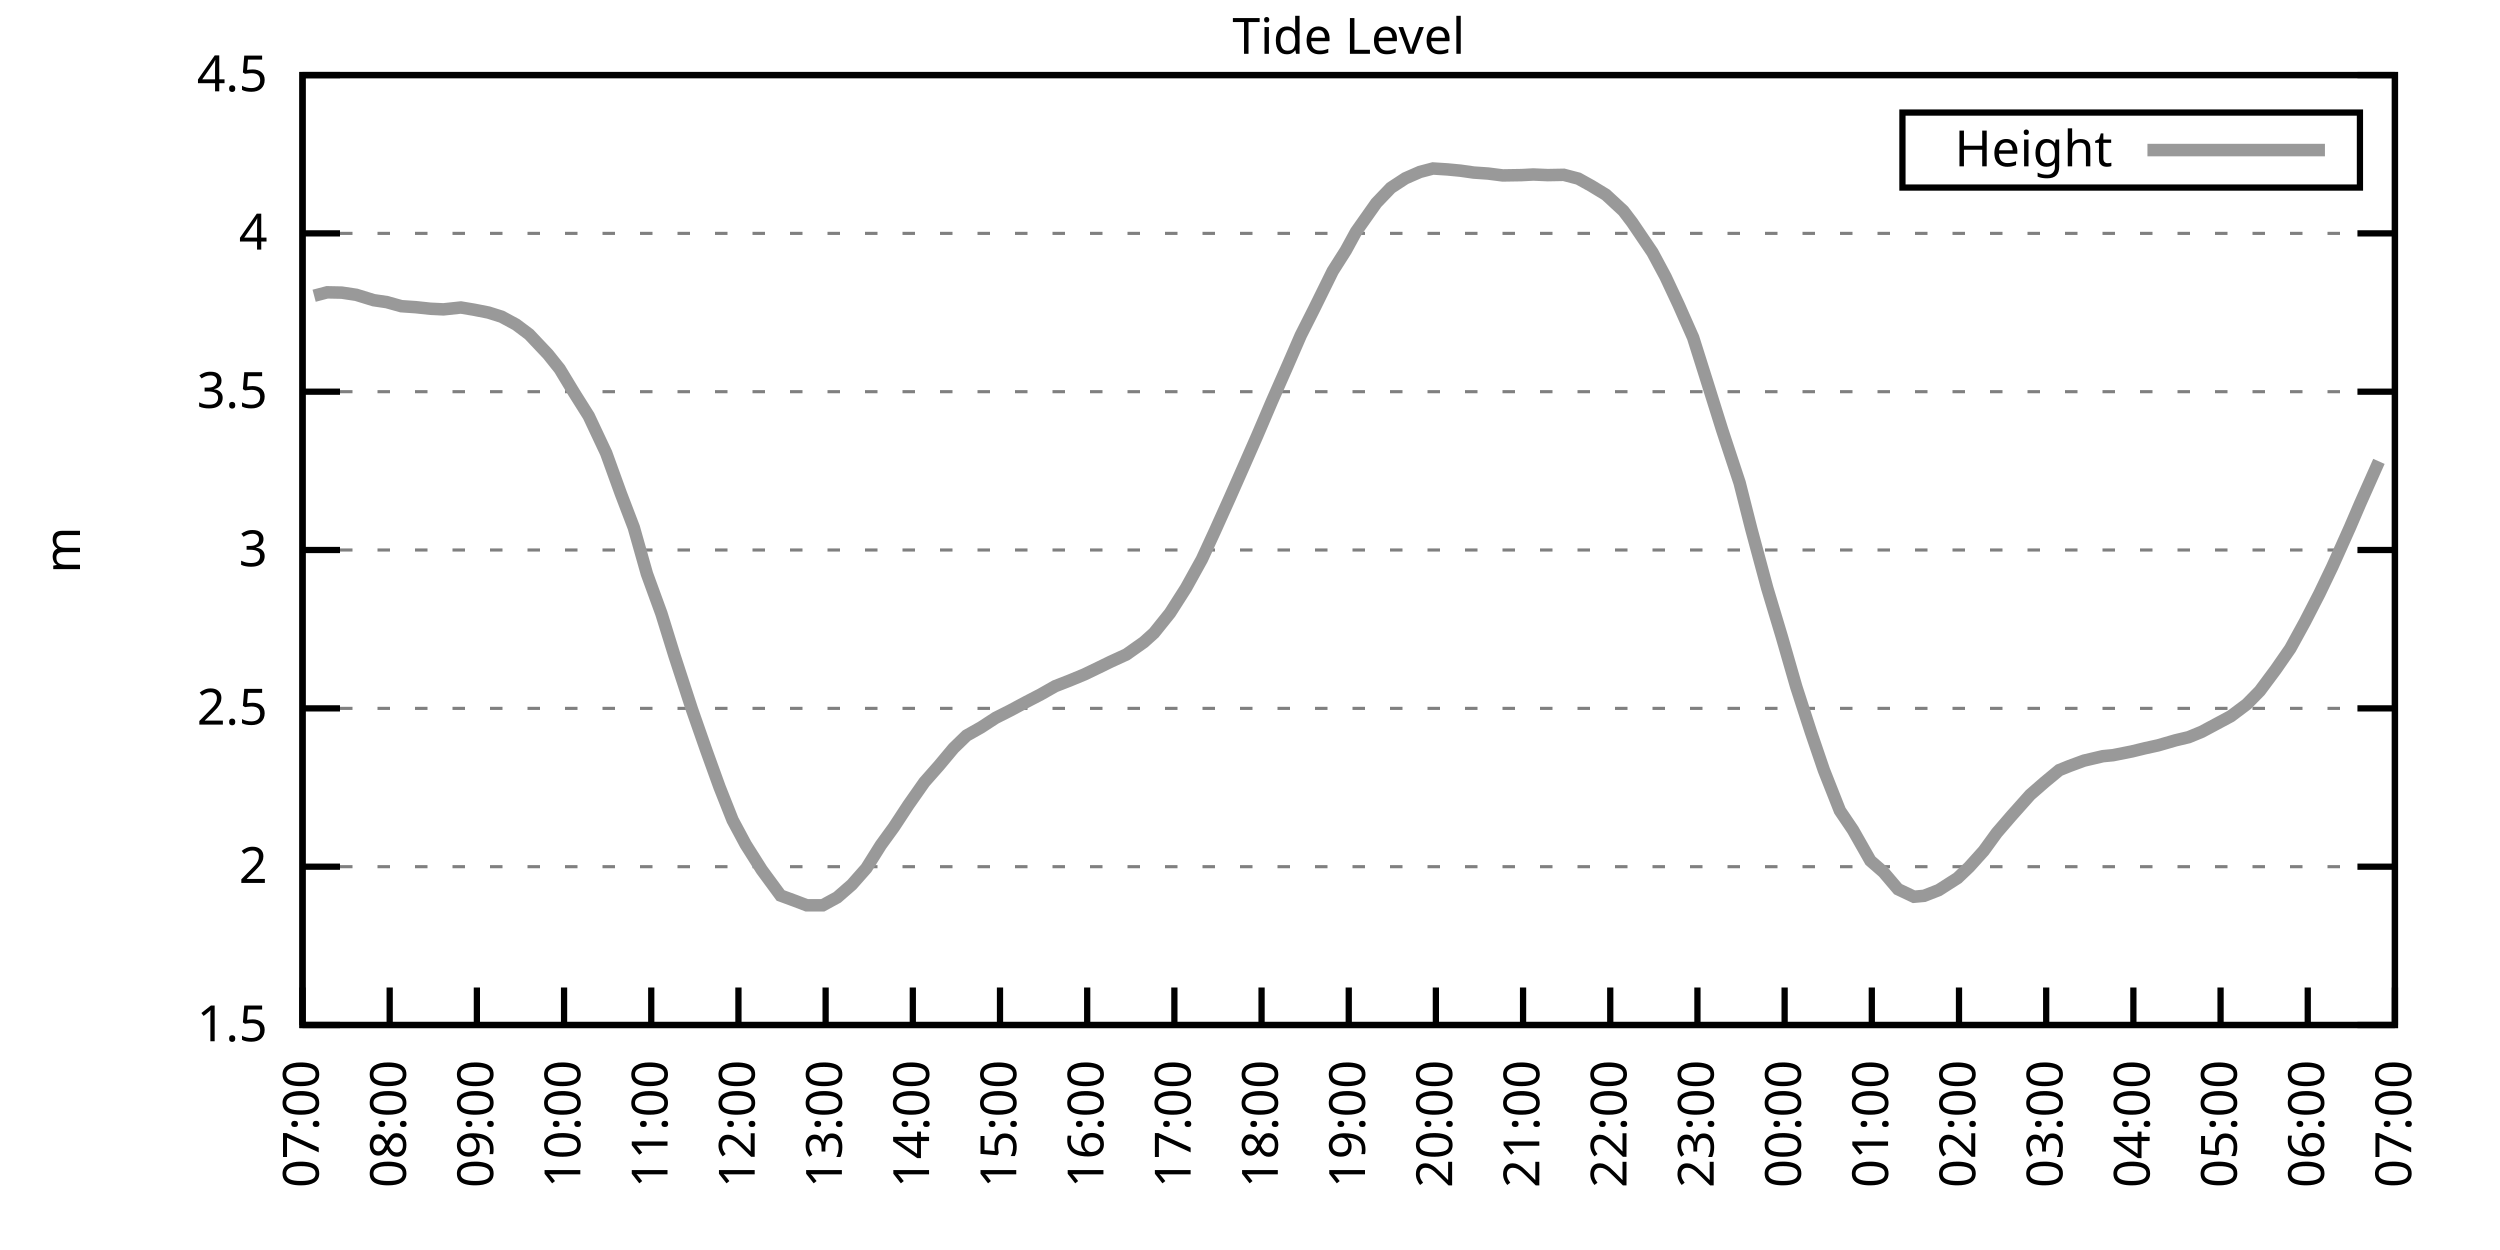
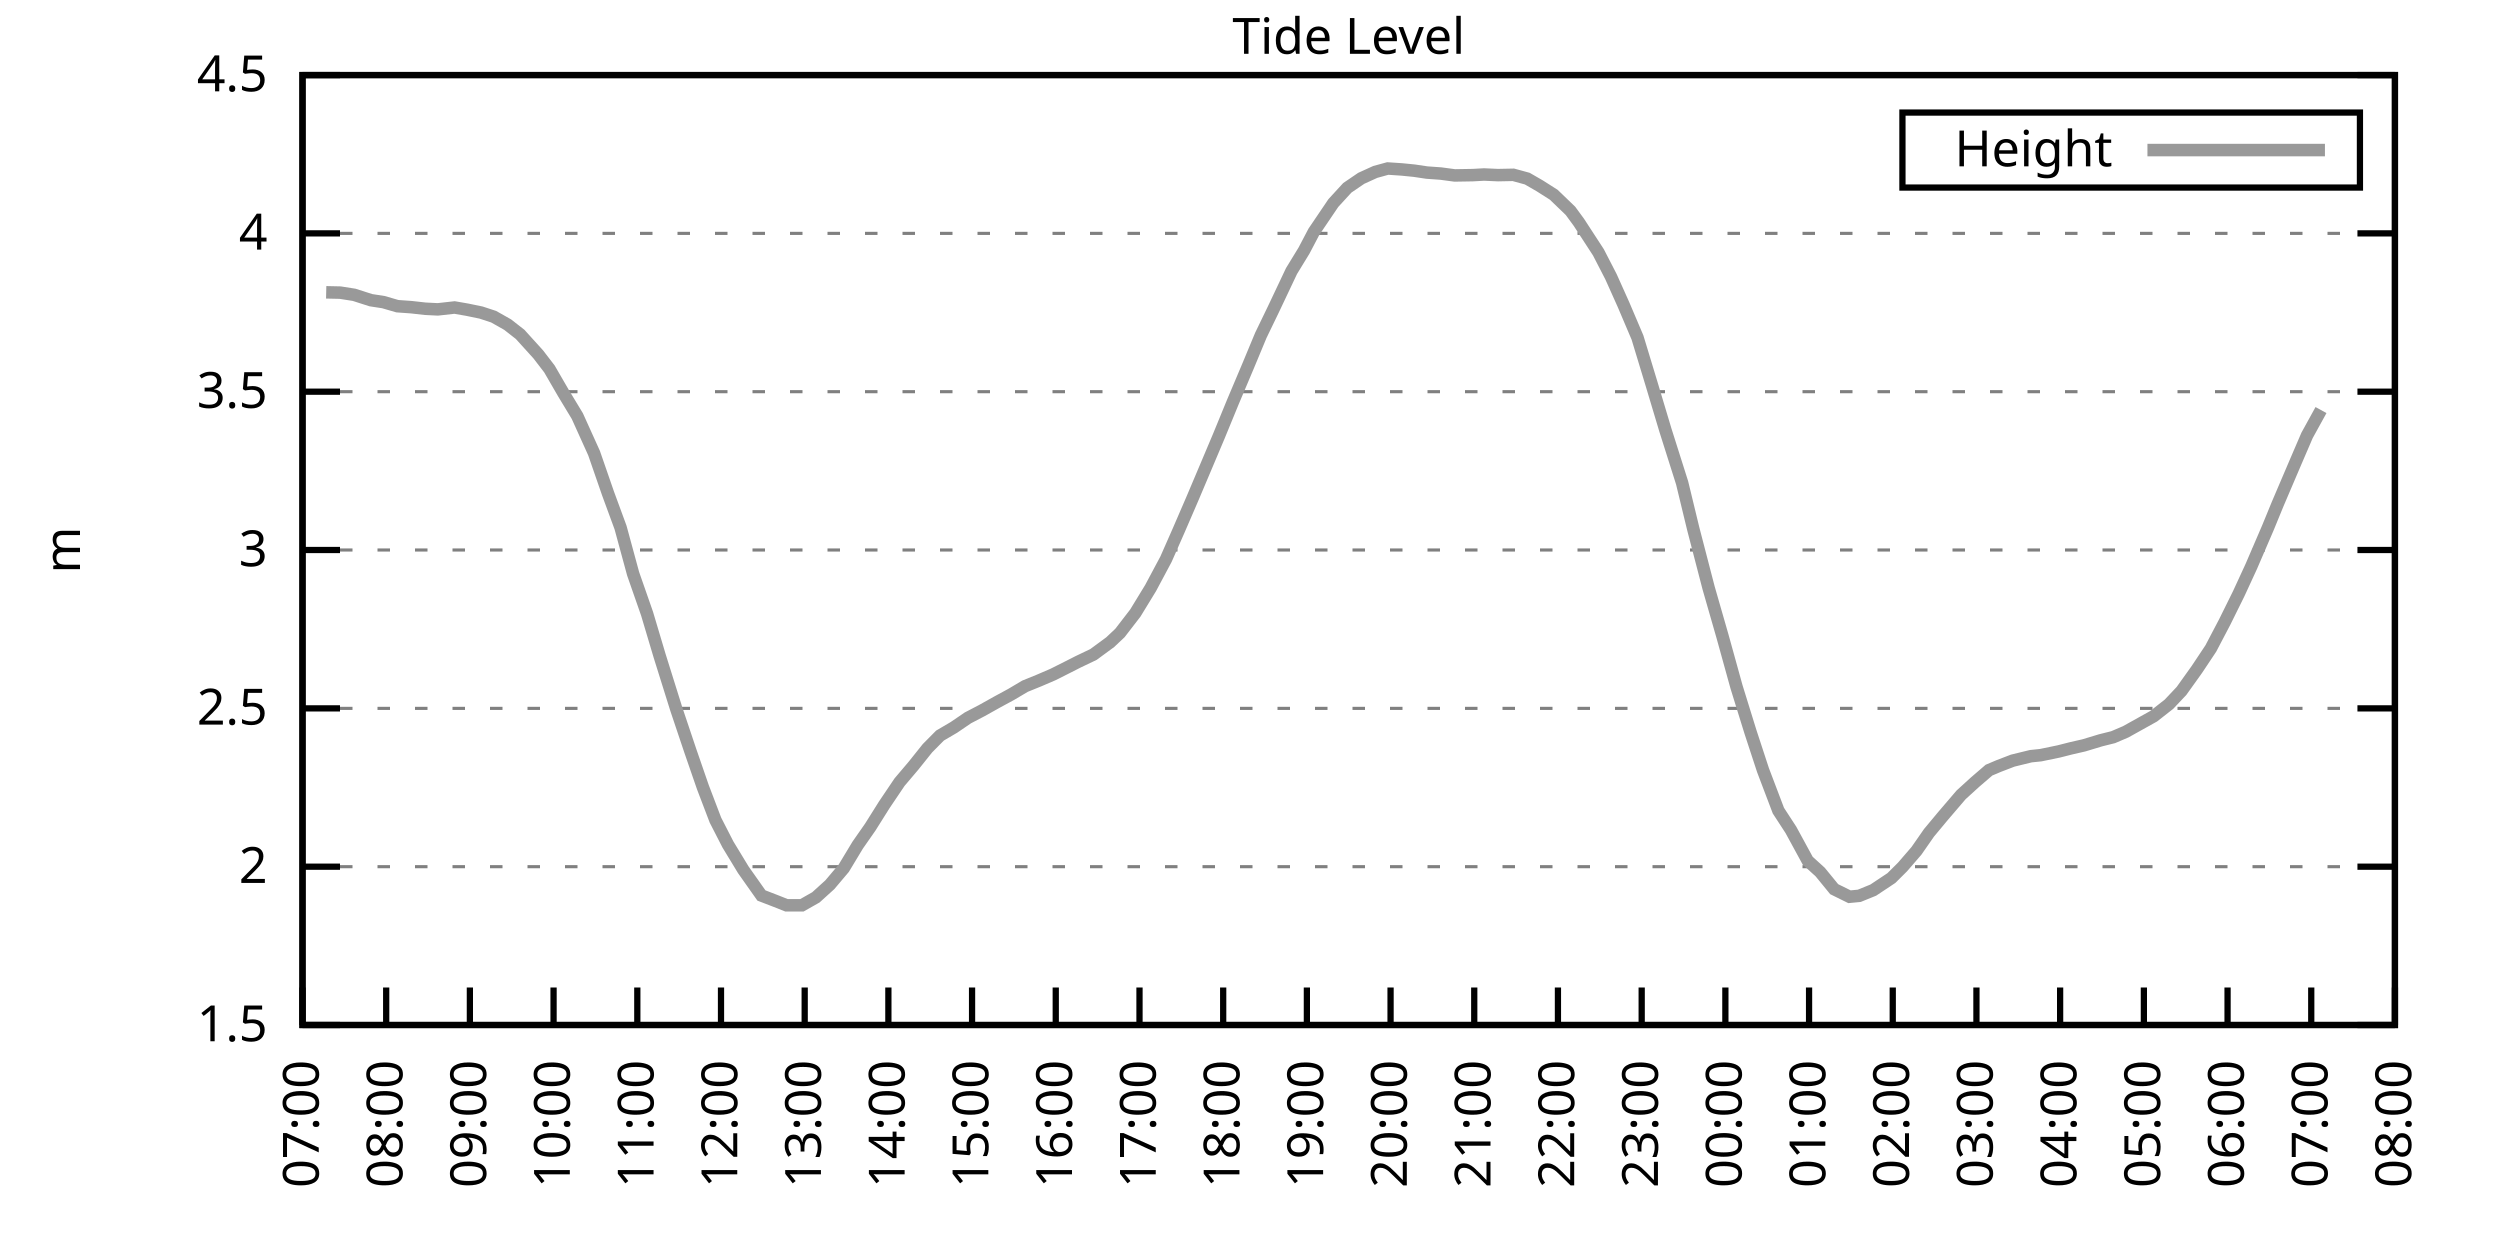
<svg xmlns="http://www.w3.org/2000/svg" xmlns:xlink="http://www.w3.org/1999/xlink" width="400" height="200" viewBox="0 0 400 200">
  <g id="gnuplot_canvas">
    <rect x="0" y="0" width="400" height="200" fill="none" />
    <defs>
      <circle id="gpDot" r="0.5" stroke-width="0.5" stroke="currentColor" />
      <path id="gpPt0" stroke-width="0.333" stroke="currentColor" d="M-1,0 h2 M0,-1 v2" />
      <path id="gpPt1" stroke-width="0.333" stroke="currentColor" d="M-1,-1 L1,1 M1,-1 L-1,1" />
      <path id="gpPt2" stroke-width="0.333" stroke="currentColor" d="M-1,0 L1,0 M0,-1 L0,1 M-1,-1 L1,1 M-1,1 L1,-1" />
      <rect id="gpPt3" stroke-width="0.333" stroke="currentColor" x="-1" y="-1" width="2" height="2" />
      <rect id="gpPt4" stroke-width="0.333" stroke="currentColor" fill="currentColor" x="-1" y="-1" width="2" height="2" />
      <circle id="gpPt5" stroke-width="0.333" stroke="currentColor" cx="0" cy="0" r="1" />
      <use xlink:href="#gpPt5" id="gpPt6" fill="currentColor" stroke="none" />
      <path id="gpPt7" stroke-width="0.333" stroke="currentColor" d="M0,-1.33 L-1.33,0.67 L1.33,0.67 z" />
      <use xlink:href="#gpPt7" id="gpPt8" fill="currentColor" stroke="none" />
      <use xlink:href="#gpPt7" id="gpPt9" stroke="currentColor" transform="rotate(180)" />
      <use xlink:href="#gpPt9" id="gpPt10" fill="currentColor" stroke="none" />
      <use xlink:href="#gpPt3" id="gpPt11" stroke="currentColor" transform="rotate(45)" />
      <use xlink:href="#gpPt11" id="gpPt12" fill="currentColor" stroke="none" />
      <path id="gpPt13" stroke-width="0.333" stroke="currentColor" d="M0,1.330 L1.265,0.411 L0.782,-1.067 L-0.782,-1.076 L-1.265,0.411 z" />
      <use xlink:href="#gpPt13" id="gpPt14" fill="currentColor" stroke="none" />
      <filter id="textbox" filterUnits="objectBoundingBox" x="0" y="0" height="1" width="1">
        <feFlood flood-color="white" flood-opacity="1" result="bgnd" />
        <feComposite in="SourceGraphic" in2="bgnd" operator="atop" />
      </filter>
      <filter id="greybox" filterUnits="objectBoundingBox" x="0" y="0" height="1" width="1">
        <feFlood flood-color="lightgrey" flood-opacity="1" result="grey" />
        <feComposite in="SourceGraphic" in2="grey" operator="atop" />
      </filter>
    </defs>
    <g fill="none" color="white" stroke="currentColor" stroke-width="1.00" stroke-linecap="butt" stroke-linejoin="miter">
</g>
    <g fill="none" color="black" stroke="currentColor" stroke-width="1.00" stroke-linecap="butt" stroke-linejoin="miter">
      <g stroke="none" shape-rendering="crispEdges">
        <polygon fill="rgb(255, 255, 255)" points="48.40,164.00 383.18,164.00 383.18,12.02 48.40,12.02 " />
      </g>
    </g>
    <g fill="none" color="black" stroke="currentColor" stroke-width="1.00" stroke-linecap="butt" stroke-linejoin="miter">
</g>
    <g fill="none" color="black" stroke="black" stroke-width="0.50" stroke-linecap="butt" stroke-linejoin="miter">
</g>
    <g fill="none" color="gray" stroke="currentColor" stroke-width="0.50" stroke-linecap="butt" stroke-linejoin="miter">
      <path stroke="gray" stroke-dasharray="2,4" class="gridline" d="M48.40,164.00 L383.19,164.00  " />
    </g>
    <g fill="none" color="gray" stroke="gray" stroke-width="1.00" stroke-linecap="butt" stroke-linejoin="miter">
</g>
    <g fill="none" color="black" stroke="currentColor" stroke-width="1.00" stroke-linecap="butt" stroke-linejoin="miter">
      <path stroke="black" d="M48.40,164.00 L54.40,164.00 M383.19,164.00 L377.19,164.00  " />
      <g transform="translate(42.80,166.60)" stroke="none" fill="black" font-family="Sans" font-size="8.00" text-anchor="end">
        <text>
          <tspan font-family="Sans"> 1.5</tspan>
        </text>
      </g>
    </g>
    <g fill="none" color="black" stroke="currentColor" stroke-width="1.00" stroke-linecap="butt" stroke-linejoin="miter">
</g>
    <g fill="none" color="black" stroke="black" stroke-width="0.50" stroke-linecap="butt" stroke-linejoin="miter">
</g>
    <g fill="none" color="gray" stroke="currentColor" stroke-width="0.50" stroke-linecap="butt" stroke-linejoin="miter">
      <path stroke="gray" stroke-dasharray="2,4" class="gridline" d="M48.40,138.67 L383.19,138.67  " />
    </g>
    <g fill="none" color="gray" stroke="gray" stroke-width="1.00" stroke-linecap="butt" stroke-linejoin="miter">
</g>
    <g fill="none" color="black" stroke="currentColor" stroke-width="1.00" stroke-linecap="butt" stroke-linejoin="miter">
      <path stroke="black" d="M48.40,138.67 L54.40,138.67 M383.19,138.67 L377.19,138.67  " />
      <g transform="translate(42.80,141.27)" stroke="none" fill="black" font-family="Sans" font-size="8.00" text-anchor="end">
        <text>
          <tspan font-family="Sans"> 2</tspan>
        </text>
      </g>
    </g>
    <g fill="none" color="black" stroke="currentColor" stroke-width="1.00" stroke-linecap="butt" stroke-linejoin="miter">
</g>
    <g fill="none" color="black" stroke="black" stroke-width="0.50" stroke-linecap="butt" stroke-linejoin="miter">
</g>
    <g fill="none" color="gray" stroke="currentColor" stroke-width="0.50" stroke-linecap="butt" stroke-linejoin="miter">
      <path stroke="gray" stroke-dasharray="2,4" class="gridline" d="M48.40,113.34 L383.19,113.34  " />
    </g>
    <g fill="none" color="gray" stroke="gray" stroke-width="1.00" stroke-linecap="butt" stroke-linejoin="miter">
</g>
    <g fill="none" color="black" stroke="currentColor" stroke-width="1.00" stroke-linecap="butt" stroke-linejoin="miter">
      <path stroke="black" d="M48.40,113.34 L54.40,113.34 M383.19,113.34 L377.19,113.34  " />
      <g transform="translate(42.80,115.94)" stroke="none" fill="black" font-family="Sans" font-size="8.00" text-anchor="end">
        <text>
          <tspan font-family="Sans"> 2.5</tspan>
        </text>
      </g>
    </g>
    <g fill="none" color="black" stroke="currentColor" stroke-width="1.00" stroke-linecap="butt" stroke-linejoin="miter">
</g>
    <g fill="none" color="black" stroke="black" stroke-width="0.50" stroke-linecap="butt" stroke-linejoin="miter">
</g>
    <g fill="none" color="gray" stroke="currentColor" stroke-width="0.50" stroke-linecap="butt" stroke-linejoin="miter">
      <path stroke="gray" stroke-dasharray="2,4" class="gridline" d="M48.40,88.00 L383.19,88.00  " />
    </g>
    <g fill="none" color="gray" stroke="gray" stroke-width="1.00" stroke-linecap="butt" stroke-linejoin="miter">
</g>
    <g fill="none" color="black" stroke="currentColor" stroke-width="1.00" stroke-linecap="butt" stroke-linejoin="miter">
      <path stroke="black" d="M48.40,88.00 L54.40,88.00 M383.19,88.00 L377.19,88.00  " />
      <g transform="translate(42.80,90.60)" stroke="none" fill="black" font-family="Sans" font-size="8.00" text-anchor="end">
        <text>
          <tspan font-family="Sans"> 3</tspan>
        </text>
      </g>
    </g>
    <g fill="none" color="black" stroke="currentColor" stroke-width="1.00" stroke-linecap="butt" stroke-linejoin="miter">
</g>
    <g fill="none" color="black" stroke="black" stroke-width="0.50" stroke-linecap="butt" stroke-linejoin="miter">
</g>
    <g fill="none" color="gray" stroke="currentColor" stroke-width="0.50" stroke-linecap="butt" stroke-linejoin="miter">
      <path stroke="gray" stroke-dasharray="2,4" class="gridline" d="M48.40,62.67 L383.19,62.67  " />
    </g>
    <g fill="none" color="gray" stroke="gray" stroke-width="1.00" stroke-linecap="butt" stroke-linejoin="miter">
</g>
    <g fill="none" color="black" stroke="currentColor" stroke-width="1.00" stroke-linecap="butt" stroke-linejoin="miter">
      <path stroke="black" d="M48.40,62.67 L54.40,62.67 M383.19,62.67 L377.19,62.67  " />
      <g transform="translate(42.80,65.27)" stroke="none" fill="black" font-family="Sans" font-size="8.00" text-anchor="end">
        <text>
          <tspan font-family="Sans"> 3.5</tspan>
        </text>
      </g>
    </g>
    <g fill="none" color="black" stroke="currentColor" stroke-width="1.00" stroke-linecap="butt" stroke-linejoin="miter">
</g>
    <g fill="none" color="black" stroke="black" stroke-width="0.50" stroke-linecap="butt" stroke-linejoin="miter">
</g>
    <g fill="none" color="gray" stroke="currentColor" stroke-width="0.50" stroke-linecap="butt" stroke-linejoin="miter">
      <path stroke="gray" stroke-dasharray="2,4" class="gridline" d="M48.40,37.34 L383.19,37.34  " />
    </g>
    <g fill="none" color="gray" stroke="gray" stroke-width="1.00" stroke-linecap="butt" stroke-linejoin="miter">
</g>
    <g fill="none" color="black" stroke="currentColor" stroke-width="1.00" stroke-linecap="butt" stroke-linejoin="miter">
      <path stroke="black" d="M48.40,37.34 L54.40,37.34 M383.19,37.34 L377.19,37.34  " />
      <g transform="translate(42.80,39.94)" stroke="none" fill="black" font-family="Sans" font-size="8.00" text-anchor="end">
        <text>
          <tspan font-family="Sans"> 4</tspan>
        </text>
      </g>
    </g>
    <g fill="none" color="black" stroke="currentColor" stroke-width="1.00" stroke-linecap="butt" stroke-linejoin="miter">
</g>
    <g fill="none" color="black" stroke="black" stroke-width="0.50" stroke-linecap="butt" stroke-linejoin="miter">
</g>
    <g fill="none" color="gray" stroke="currentColor" stroke-width="0.50" stroke-linecap="butt" stroke-linejoin="miter">
      <path stroke="gray" stroke-dasharray="2,4" class="gridline" d="M48.40,12.01 L383.19,12.01  " />
    </g>
    <g fill="none" color="gray" stroke="gray" stroke-width="1.00" stroke-linecap="butt" stroke-linejoin="miter">
</g>
    <g fill="none" color="black" stroke="currentColor" stroke-width="1.00" stroke-linecap="butt" stroke-linejoin="miter">
      <path stroke="black" d="M48.40,12.01 L54.40,12.01 M383.19,12.01 L377.19,12.01  " />
      <g transform="translate(42.80,14.61)" stroke="none" fill="black" font-family="Sans" font-size="8.00" text-anchor="end">
        <text>
          <tspan font-family="Sans"> 4.5</tspan>
        </text>
      </g>
    </g>
    <g fill="none" color="black" stroke="currentColor" stroke-width="1.00" stroke-linecap="butt" stroke-linejoin="miter">
      <path stroke="black" d="M48.40,164.00 L48.40,158.00  " />
      <g transform="translate(51.00,169.60) rotate(270.00)" stroke="none" fill="black" font-family="Sans" font-size="8.00" text-anchor="end">
        <text>
          <tspan font-family="Sans">07:00</tspan>
        </text>
      </g>
    </g>
    <g fill="none" color="black" stroke="currentColor" stroke-width="1.00" stroke-linecap="butt" stroke-linejoin="miter">
-       <path stroke="black" d="M62.35,164.00 L62.35,158.00  " />
-       <g transform="translate(64.95,169.60) rotate(270.00)" stroke="none" fill="black" font-family="Sans" font-size="8.00" text-anchor="end">
+       <path stroke="black" d="M61.79,164.00 L61.79,158.00  " />
+       <g transform="translate(64.39,169.60) rotate(270.00)" stroke="none" fill="black" font-family="Sans" font-size="8.00" text-anchor="end">
        <text>
          <tspan font-family="Sans">08:00</tspan>
        </text>
      </g>
    </g>
    <g fill="none" color="black" stroke="currentColor" stroke-width="1.00" stroke-linecap="butt" stroke-linejoin="miter">
-       <path stroke="black" d="M76.30,164.00 L76.30,158.00  " />
-       <g transform="translate(78.90,169.60) rotate(270.00)" stroke="none" fill="black" font-family="Sans" font-size="8.00" text-anchor="end">
+       <path stroke="black" d="M75.18,164.00 L75.18,158.00  " />
+       <g transform="translate(77.78,169.60) rotate(270.00)" stroke="none" fill="black" font-family="Sans" font-size="8.00" text-anchor="end">
        <text>
          <tspan font-family="Sans">09:00</tspan>
        </text>
      </g>
    </g>
    <g fill="none" color="black" stroke="currentColor" stroke-width="1.00" stroke-linecap="butt" stroke-linejoin="miter">
-       <path stroke="black" d="M90.25,164.00 L90.25,158.00  " />
-       <g transform="translate(92.85,169.60) rotate(270.00)" stroke="none" fill="black" font-family="Sans" font-size="8.00" text-anchor="end">
+       <path stroke="black" d="M88.57,164.00 L88.57,158.00  " />
+       <g transform="translate(91.17,169.60) rotate(270.00)" stroke="none" fill="black" font-family="Sans" font-size="8.00" text-anchor="end">
        <text>
          <tspan font-family="Sans">10:00</tspan>
        </text>
      </g>
    </g>
    <g fill="none" color="black" stroke="currentColor" stroke-width="1.00" stroke-linecap="butt" stroke-linejoin="miter">
-       <path stroke="black" d="M104.20,164.00 L104.20,158.00  " />
-       <g transform="translate(106.80,169.60) rotate(270.00)" stroke="none" fill="black" font-family="Sans" font-size="8.00" text-anchor="end">
+       <path stroke="black" d="M101.97,164.00 L101.97,158.00  " />
+       <g transform="translate(104.57,169.60) rotate(270.00)" stroke="none" fill="black" font-family="Sans" font-size="8.00" text-anchor="end">
        <text>
          <tspan font-family="Sans">11:00</tspan>
        </text>
      </g>
    </g>
    <g fill="none" color="black" stroke="currentColor" stroke-width="1.00" stroke-linecap="butt" stroke-linejoin="miter">
-       <path stroke="black" d="M118.15,164.00 L118.15,158.00  " />
-       <g transform="translate(120.75,169.60) rotate(270.00)" stroke="none" fill="black" font-family="Sans" font-size="8.00" text-anchor="end">
+       <path stroke="black" d="M115.36,164.00 L115.36,158.00  " />
+       <g transform="translate(117.96,169.60) rotate(270.00)" stroke="none" fill="black" font-family="Sans" font-size="8.00" text-anchor="end">
        <text>
          <tspan font-family="Sans">12:00</tspan>
        </text>
      </g>
    </g>
    <g fill="none" color="black" stroke="currentColor" stroke-width="1.00" stroke-linecap="butt" stroke-linejoin="miter">
-       <path stroke="black" d="M132.10,164.00 L132.10,158.00  " />
-       <g transform="translate(134.70,169.60) rotate(270.00)" stroke="none" fill="black" font-family="Sans" font-size="8.00" text-anchor="end">
+       <path stroke="black" d="M128.75,164.00 L128.75,158.00  " />
+       <g transform="translate(131.35,169.60) rotate(270.00)" stroke="none" fill="black" font-family="Sans" font-size="8.00" text-anchor="end">
        <text>
          <tspan font-family="Sans">13:00</tspan>
        </text>
      </g>
    </g>
    <g fill="none" color="black" stroke="currentColor" stroke-width="1.00" stroke-linecap="butt" stroke-linejoin="miter">
-       <path stroke="black" d="M146.05,164.00 L146.05,158.00  " />
-       <g transform="translate(148.65,169.60) rotate(270.00)" stroke="none" fill="black" font-family="Sans" font-size="8.00" text-anchor="end">
+       <path stroke="black" d="M142.14,164.00 L142.14,158.00  " />
+       <g transform="translate(144.74,169.60) rotate(270.00)" stroke="none" fill="black" font-family="Sans" font-size="8.00" text-anchor="end">
        <text>
          <tspan font-family="Sans">14:00</tspan>
        </text>
      </g>
    </g>
    <g fill="none" color="black" stroke="currentColor" stroke-width="1.00" stroke-linecap="butt" stroke-linejoin="miter">
-       <path stroke="black" d="M160.00,164.00 L160.00,158.00  " />
-       <g transform="translate(162.60,169.60) rotate(270.00)" stroke="none" fill="black" font-family="Sans" font-size="8.00" text-anchor="end">
+       <path stroke="black" d="M155.53,164.00 L155.53,158.00  " />
+       <g transform="translate(158.13,169.60) rotate(270.00)" stroke="none" fill="black" font-family="Sans" font-size="8.00" text-anchor="end">
        <text>
          <tspan font-family="Sans">15:00</tspan>
        </text>
      </g>
    </g>
    <g fill="none" color="black" stroke="currentColor" stroke-width="1.00" stroke-linecap="butt" stroke-linejoin="miter">
-       <path stroke="black" d="M173.95,164.00 L173.95,158.00  " />
-       <g transform="translate(176.55,169.60) rotate(270.00)" stroke="none" fill="black" font-family="Sans" font-size="8.00" text-anchor="end">
+       <path stroke="black" d="M168.92,164.00 L168.92,158.00  " />
+       <g transform="translate(171.52,169.60) rotate(270.00)" stroke="none" fill="black" font-family="Sans" font-size="8.00" text-anchor="end">
        <text>
          <tspan font-family="Sans">16:00</tspan>
        </text>
      </g>
    </g>
    <g fill="none" color="black" stroke="currentColor" stroke-width="1.00" stroke-linecap="butt" stroke-linejoin="miter">
-       <path stroke="black" d="M187.90,164.00 L187.90,158.00  " />
-       <g transform="translate(190.50,169.60) rotate(270.00)" stroke="none" fill="black" font-family="Sans" font-size="8.00" text-anchor="end">
+       <path stroke="black" d="M182.32,164.00 L182.32,158.00  " />
+       <g transform="translate(184.92,169.60) rotate(270.00)" stroke="none" fill="black" font-family="Sans" font-size="8.00" text-anchor="end">
        <text>
          <tspan font-family="Sans">17:00</tspan>
        </text>
      </g>
    </g>
    <g fill="none" color="black" stroke="currentColor" stroke-width="1.00" stroke-linecap="butt" stroke-linejoin="miter">
-       <path stroke="black" d="M201.85,164.00 L201.85,158.00  " />
-       <g transform="translate(204.45,169.60) rotate(270.00)" stroke="none" fill="black" font-family="Sans" font-size="8.00" text-anchor="end">
+       <path stroke="black" d="M195.71,164.00 L195.71,158.00  " />
+       <g transform="translate(198.31,169.60) rotate(270.00)" stroke="none" fill="black" font-family="Sans" font-size="8.00" text-anchor="end">
        <text>
          <tspan font-family="Sans">18:00</tspan>
        </text>
      </g>
    </g>
    <g fill="none" color="black" stroke="currentColor" stroke-width="1.00" stroke-linecap="butt" stroke-linejoin="miter">
-       <path stroke="black" d="M215.80,164.00 L215.80,158.00  " />
-       <g transform="translate(218.40,169.60) rotate(270.00)" stroke="none" fill="black" font-family="Sans" font-size="8.00" text-anchor="end">
+       <path stroke="black" d="M209.10,164.00 L209.10,158.00  " />
+       <g transform="translate(211.70,169.60) rotate(270.00)" stroke="none" fill="black" font-family="Sans" font-size="8.00" text-anchor="end">
        <text>
          <tspan font-family="Sans">19:00</tspan>
        </text>
      </g>
    </g>
    <g fill="none" color="black" stroke="currentColor" stroke-width="1.00" stroke-linecap="butt" stroke-linejoin="miter">
-       <path stroke="black" d="M229.74,164.00 L229.74,158.00  " />
-       <g transform="translate(232.34,169.60) rotate(270.00)" stroke="none" fill="black" font-family="Sans" font-size="8.00" text-anchor="end">
+       <path stroke="black" d="M222.49,164.00 L222.49,158.00  " />
+       <g transform="translate(225.09,169.60) rotate(270.00)" stroke="none" fill="black" font-family="Sans" font-size="8.00" text-anchor="end">
        <text>
          <tspan font-family="Sans">20:00</tspan>
        </text>
      </g>
    </g>
    <g fill="none" color="black" stroke="currentColor" stroke-width="1.00" stroke-linecap="butt" stroke-linejoin="miter">
-       <path stroke="black" d="M243.69,164.00 L243.69,158.00  " />
-       <g transform="translate(246.29,169.60) rotate(270.00)" stroke="none" fill="black" font-family="Sans" font-size="8.00" text-anchor="end">
+       <path stroke="black" d="M235.88,164.00 L235.88,158.00  " />
+       <g transform="translate(238.48,169.60) rotate(270.00)" stroke="none" fill="black" font-family="Sans" font-size="8.00" text-anchor="end">
        <text>
          <tspan font-family="Sans">21:00</tspan>
        </text>
      </g>
    </g>
    <g fill="none" color="black" stroke="currentColor" stroke-width="1.00" stroke-linecap="butt" stroke-linejoin="miter">
-       <path stroke="black" d="M257.64,164.00 L257.64,158.00  " />
-       <g transform="translate(260.24,169.60) rotate(270.00)" stroke="none" fill="black" font-family="Sans" font-size="8.00" text-anchor="end">
+       <path stroke="black" d="M249.27,164.00 L249.27,158.00  " />
+       <g transform="translate(251.87,169.60) rotate(270.00)" stroke="none" fill="black" font-family="Sans" font-size="8.00" text-anchor="end">
        <text>
          <tspan font-family="Sans">22:00</tspan>
        </text>
      </g>
    </g>
    <g fill="none" color="black" stroke="currentColor" stroke-width="1.00" stroke-linecap="butt" stroke-linejoin="miter">
-       <path stroke="black" d="M271.59,164.00 L271.59,158.00  " />
-       <g transform="translate(274.19,169.60) rotate(270.00)" stroke="none" fill="black" font-family="Sans" font-size="8.00" text-anchor="end">
+       <path stroke="black" d="M262.67,164.00 L262.67,158.00  " />
+       <g transform="translate(265.27,169.60) rotate(270.00)" stroke="none" fill="black" font-family="Sans" font-size="8.00" text-anchor="end">
        <text>
          <tspan font-family="Sans">23:00</tspan>
        </text>
      </g>
    </g>
    <g fill="none" color="black" stroke="currentColor" stroke-width="1.00" stroke-linecap="butt" stroke-linejoin="miter">
-       <path stroke="black" d="M285.54,164.00 L285.54,158.00  " />
-       <g transform="translate(288.14,169.60) rotate(270.00)" stroke="none" fill="black" font-family="Sans" font-size="8.00" text-anchor="end">
+       <path stroke="black" d="M276.06,164.00 L276.06,158.00  " />
+       <g transform="translate(278.66,169.60) rotate(270.00)" stroke="none" fill="black" font-family="Sans" font-size="8.00" text-anchor="end">
        <text>
          <tspan font-family="Sans">00:00</tspan>
        </text>
      </g>
    </g>
    <g fill="none" color="black" stroke="currentColor" stroke-width="1.00" stroke-linecap="butt" stroke-linejoin="miter">
-       <path stroke="black" d="M299.49,164.00 L299.49,158.00  " />
-       <g transform="translate(302.09,169.60) rotate(270.00)" stroke="none" fill="black" font-family="Sans" font-size="8.00" text-anchor="end">
+       <path stroke="black" d="M289.45,164.00 L289.45,158.00  " />
+       <g transform="translate(292.05,169.60) rotate(270.00)" stroke="none" fill="black" font-family="Sans" font-size="8.00" text-anchor="end">
        <text>
          <tspan font-family="Sans">01:00</tspan>
        </text>
      </g>
    </g>
    <g fill="none" color="black" stroke="currentColor" stroke-width="1.00" stroke-linecap="butt" stroke-linejoin="miter">
-       <path stroke="black" d="M313.44,164.00 L313.44,158.00  " />
-       <g transform="translate(316.04,169.60) rotate(270.00)" stroke="none" fill="black" font-family="Sans" font-size="8.00" text-anchor="end">
+       <path stroke="black" d="M302.84,164.00 L302.84,158.00  " />
+       <g transform="translate(305.44,169.60) rotate(270.00)" stroke="none" fill="black" font-family="Sans" font-size="8.00" text-anchor="end">
        <text>
          <tspan font-family="Sans">02:00</tspan>
        </text>
      </g>
    </g>
    <g fill="none" color="black" stroke="currentColor" stroke-width="1.00" stroke-linecap="butt" stroke-linejoin="miter">
-       <path stroke="black" d="M327.39,164.00 L327.39,158.00  " />
-       <g transform="translate(329.99,169.60) rotate(270.00)" stroke="none" fill="black" font-family="Sans" font-size="8.00" text-anchor="end">
+       <path stroke="black" d="M316.23,164.00 L316.23,158.00  " />
+       <g transform="translate(318.83,169.60) rotate(270.00)" stroke="none" fill="black" font-family="Sans" font-size="8.00" text-anchor="end">
        <text>
          <tspan font-family="Sans">03:00</tspan>
        </text>
      </g>
    </g>
    <g fill="none" color="black" stroke="currentColor" stroke-width="1.00" stroke-linecap="butt" stroke-linejoin="miter">
-       <path stroke="black" d="M341.34,164.00 L341.34,158.00  " />
-       <g transform="translate(343.94,169.60) rotate(270.00)" stroke="none" fill="black" font-family="Sans" font-size="8.00" text-anchor="end">
+       <path stroke="black" d="M329.62,164.00 L329.62,158.00  " />
+       <g transform="translate(332.22,169.60) rotate(270.00)" stroke="none" fill="black" font-family="Sans" font-size="8.00" text-anchor="end">
        <text>
          <tspan font-family="Sans">04:00</tspan>
        </text>
      </g>
    </g>
    <g fill="none" color="black" stroke="currentColor" stroke-width="1.00" stroke-linecap="butt" stroke-linejoin="miter">
-       <path stroke="black" d="M355.29,164.00 L355.29,158.00  " />
-       <g transform="translate(357.89,169.60) rotate(270.00)" stroke="none" fill="black" font-family="Sans" font-size="8.00" text-anchor="end">
+       <path stroke="black" d="M343.02,164.00 L343.02,158.00  " />
+       <g transform="translate(345.62,169.60) rotate(270.00)" stroke="none" fill="black" font-family="Sans" font-size="8.00" text-anchor="end">
        <text>
          <tspan font-family="Sans">05:00</tspan>
        </text>
      </g>
    </g>
    <g fill="none" color="black" stroke="currentColor" stroke-width="1.00" stroke-linecap="butt" stroke-linejoin="miter">
-       <path stroke="black" d="M369.24,164.00 L369.24,158.00  " />
-       <g transform="translate(371.84,169.60) rotate(270.00)" stroke="none" fill="black" font-family="Sans" font-size="8.00" text-anchor="end">
+       <path stroke="black" d="M356.41,164.00 L356.41,158.00  " />
+       <g transform="translate(359.01,169.60) rotate(270.00)" stroke="none" fill="black" font-family="Sans" font-size="8.00" text-anchor="end">
        <text>
          <tspan font-family="Sans">06:00</tspan>
+         </text>
+       </g>
+     </g>
+     <g fill="none" color="black" stroke="currentColor" stroke-width="1.00" stroke-linecap="butt" stroke-linejoin="miter">
+       <path stroke="black" d="M369.80,164.00 L369.80,158.00  " />
+       <g transform="translate(372.40,169.60) rotate(270.00)" stroke="none" fill="black" font-family="Sans" font-size="8.00" text-anchor="end">
+         <text>
+           <tspan font-family="Sans">07:00</tspan>
        </text>
      </g>
    </g>
    <g fill="none" color="black" stroke="currentColor" stroke-width="1.00" stroke-linecap="butt" stroke-linejoin="miter">
      <path stroke="black" d="M383.19,164.00 L383.19,158.00  " />
      <g transform="translate(385.79,169.60) rotate(270.00)" stroke="none" fill="black" font-family="Sans" font-size="8.00" text-anchor="end">
        <text>
-           <tspan font-family="Sans">07:00</tspan>
+           <tspan font-family="Sans">08:00</tspan>
        </text>
      </g>
    </g>
    <g fill="none" color="black" stroke="currentColor" stroke-width="1.00" stroke-linecap="butt" stroke-linejoin="miter">
</g>
    <g fill="none" color="black" stroke="currentColor" stroke-width="1.00" stroke-linecap="butt" stroke-linejoin="miter">
      <path stroke="black" d="M48.40,12.01 L48.40,164.00 L383.19,164.00 L383.19,12.01 L48.40,12.01 Z  " />
    </g>
    <g fill="none" color="black" stroke="currentColor" stroke-width="1.00" stroke-linecap="butt" stroke-linejoin="miter">
</g>
    <g fill="none" color="black" stroke="currentColor" stroke-width="1.00" stroke-linecap="butt" stroke-linejoin="miter">
      <path stroke="black" d="M304.39,30.01 L304.39,18.01 L377.59,18.01 L377.59,30.01 L304.39,30.01 Z  " />
    </g>
    <g id="Tide_level_plot_1">
      <g fill="none" color="white" stroke="black" stroke-width="2.00" stroke-linecap="butt" stroke-linejoin="miter">
</g>
      <g fill="none" color="black" stroke="currentColor" stroke-width="2.00" stroke-linecap="butt" stroke-linejoin="miter">
        <g transform="translate(337.99,26.61)" stroke="none" fill="black" font-family="Sans" font-size="8.00" text-anchor="end">
          <text>
            <tspan font-family="Sans">Height</tspan>
          </text>
        </g>
      </g>
      <g fill="none" color="black" stroke="currentColor" stroke-width="2.00" stroke-linecap="butt" stroke-linejoin="miter">
-         <path stroke="rgb(153, 153, 153)" d="M343.59,24.01 L371.99,24.01 M50.26,47.32 L52.35,46.77 L54.68,46.82 L57.00,47.17 L59.79,48.03 L61.88,48.34   L64.21,48.99 L66.53,49.15 L68.86,49.40 L70.95,49.50 L73.74,49.20 L75.83,49.55 L78.16,50.01 L80.25,50.67   L82.58,51.93 L84.67,53.50 L87.69,56.70 L89.55,59.03 L91.88,62.88 L94.20,66.57 L96.99,72.50 L99.32,78.94   L101.41,84.41 L103.50,91.80 L105.83,98.19 L107.92,104.93 L110.71,113.49 L113.03,120.13 L115.13,125.95 L117.22,131.22   L119.31,135.12 L121.87,139.17 L124.89,143.28 L127.22,144.14 L129.08,144.85 L131.63,144.85 L133.96,143.58 L136.28,141.56   L138.61,138.92 L140.93,135.22 L143.02,132.34 L145.35,128.79 L147.91,125.14 L150.23,122.51 L152.56,119.72 L154.65,117.69   L156.97,116.38 L159.30,114.86 L161.62,113.69 L164.18,112.32 L166.51,111.11 L168.83,109.79 L171.16,108.88 L173.48,107.92   L175.81,106.80 L177.67,105.89 L180.22,104.72 L183.01,102.75 L184.64,101.28 L187.20,98.09 L189.76,94.08 L192.31,89.47   L194.41,84.91 L196.73,79.75 L199.06,74.48 L201.15,69.72 L203.47,64.29 L206.03,58.47 L208.12,53.66 L210.22,49.50   L213.24,43.37 L215.33,40.08 L216.96,37.09 L220.21,32.48 L222.54,30.05 L224.86,28.53 L227.19,27.51 L229.28,26.96   L231.60,27.11 L233.70,27.31 L235.79,27.61 L238.11,27.77 L240.44,28.07 L243.46,28.02 L245.32,27.92 L247.65,28.02   L250.20,27.97 L252.53,28.58 L254.62,29.74 L256.95,31.16 L259.74,33.74 L261.13,35.57 L264.39,40.38 L266.48,44.28   L268.57,48.74 L270.90,54.01 L273.22,61.36 L275.55,68.80 L278.34,77.26 L280.20,84.61 L282.75,94.08 L285.08,101.84   L287.40,109.89 L289.73,117.09 L291.82,123.22 L294.38,129.70 L296.47,132.79 L299.26,137.71 L301.35,139.53 L303.68,142.27   L306.23,143.48 L307.86,143.33 L310.19,142.42 L313.21,140.49 L315.07,138.72 L317.39,136.14 L319.49,133.25 L321.81,130.56   L324.83,127.17 L327.16,125.14 L329.48,123.22 L331.11,122.56 L333.44,121.70 L336.46,120.99 L338.09,120.83 L341.11,120.23   L343.20,119.72 L345.29,119.26 L348.08,118.45 L350.18,117.95 L352.27,117.09 L356.92,114.60 L359.48,112.68 L361.57,110.55   L364.13,107.11 L366.45,103.76 L368.78,99.51 L371.10,95.00 L373.19,90.64 L375.98,84.41 L377.61,80.61 L380.63,73.82    " />
+         <path stroke="rgb(153, 153, 153)" d="M343.59,24.01 L371.99,24.01 M52.19,46.77 L54.43,46.82 L56.66,47.17 L59.34,48.03 L61.35,48.34 L63.58,48.99   L65.81,49.15 L68.04,49.40 L70.05,49.50 L72.73,49.20 L74.74,49.55 L76.97,50.01 L78.98,50.67 L81.21,51.93   L83.22,53.50 L86.12,56.70 L87.91,59.03 L90.14,62.88 L92.37,66.57 L95.05,72.50 L97.28,78.94 L99.29,84.41   L101.30,91.80 L103.53,98.19 L105.54,104.93 L108.22,113.49 L110.45,120.13 L112.46,125.95 L114.47,131.22 L116.47,135.12   L118.93,139.17 L121.83,143.28 L124.06,144.14 L125.85,144.85 L128.30,144.85 L130.54,143.58 L132.77,141.56 L135.00,138.92   L137.23,135.22 L139.24,132.34 L141.47,128.79 L143.93,125.14 L146.16,122.51 L148.39,119.72 L150.40,117.69 L152.63,116.38   L154.86,114.86 L157.10,113.69 L159.55,112.32 L161.78,111.11 L164.01,109.79 L166.25,108.88 L168.48,107.92 L170.71,106.80   L172.50,105.89 L174.95,104.72 L177.63,102.75 L179.19,101.28 L181.65,98.09 L184.10,94.08 L186.56,89.47 L188.57,84.91   L190.80,79.75 L193.03,74.48 L195.04,69.72 L197.27,64.29 L199.73,58.47 L201.73,53.66 L203.74,49.50 L206.64,43.37   L208.65,40.08 L210.22,37.09 L213.34,32.48 L215.57,30.05 L217.80,28.53 L220.04,27.51 L222.04,26.96 L224.28,27.11   L226.29,27.31 L228.29,27.61 L230.53,27.77 L232.76,28.07 L235.66,28.02 L237.44,27.92 L239.68,28.02 L242.13,27.97   L244.36,28.58 L246.37,29.74 L248.60,31.16 L251.28,33.74 L252.62,35.57 L255.75,40.38 L257.76,44.28 L259.76,48.74   L262.00,54.01 L264.23,61.36 L266.46,68.80 L269.14,77.26 L270.92,84.61 L273.38,94.08 L275.61,101.84 L277.84,109.89   L280.07,117.09 L282.08,123.22 L284.54,129.70 L286.55,132.79 L289.23,137.71 L291.23,139.53 L293.47,142.27 L295.92,143.48   L297.48,143.33 L299.72,142.42 L302.62,140.49 L304.40,138.72 L306.63,136.14 L308.64,133.25 L310.88,130.56 L313.78,127.17   L316.01,125.14 L318.24,123.22 L319.80,122.56 L322.04,121.70 L324.94,120.99 L326.50,120.83 L329.40,120.23 L331.41,119.72   L333.42,119.26 L336.10,118.45 L338.10,117.95 L340.11,117.09 L344.58,114.60 L347.03,112.68 L349.04,110.55 L351.50,107.11   L353.73,103.76 L355.96,99.51 L358.19,95.00 L360.20,90.64 L362.88,84.41 L364.44,80.61 L367.34,73.82 L369.13,69.66   L371.36,65.61  " />
      </g>
    </g>
    <g fill="none" color="black" stroke="currentColor" stroke-width="2.00" stroke-linecap="butt" stroke-linejoin="miter">
</g>
    <g fill="none" color="black" stroke="black" stroke-width="1.00" stroke-linecap="butt" stroke-linejoin="miter">
</g>
    <g fill="none" color="black" stroke="currentColor" stroke-width="1.00" stroke-linecap="butt" stroke-linejoin="miter">
      <path stroke="black" d="M48.40,12.01 L48.40,164.00 L383.19,164.00 L383.19,12.01 L48.40,12.01 Z  " />
      <g transform="translate(12.80,88.01) rotate(270.00)" stroke="none" fill="black" font-family="Sans" font-size="8.00" text-anchor="middle">
        <text>
          <tspan font-family="Sans">m</tspan>
        </text>
      </g>
    </g>
    <g fill="none" color="black" stroke="currentColor" stroke-width="1.00" stroke-linecap="butt" stroke-linejoin="miter">
</g>
    <g fill="none" color="black" stroke="currentColor" stroke-width="1.00" stroke-linecap="butt" stroke-linejoin="miter">
      <g transform="translate(215.79,8.61)" stroke="none" fill="black" font-family="Sans" font-size="8.00" text-anchor="middle">
        <text>
          <tspan font-family="Sans">Tide Level</tspan>
        </text>
      </g>
    </g>
    <g fill="none" color="black" stroke="currentColor" stroke-width="1.00" stroke-linecap="butt" stroke-linejoin="miter">
</g>
  </g>
</svg>
